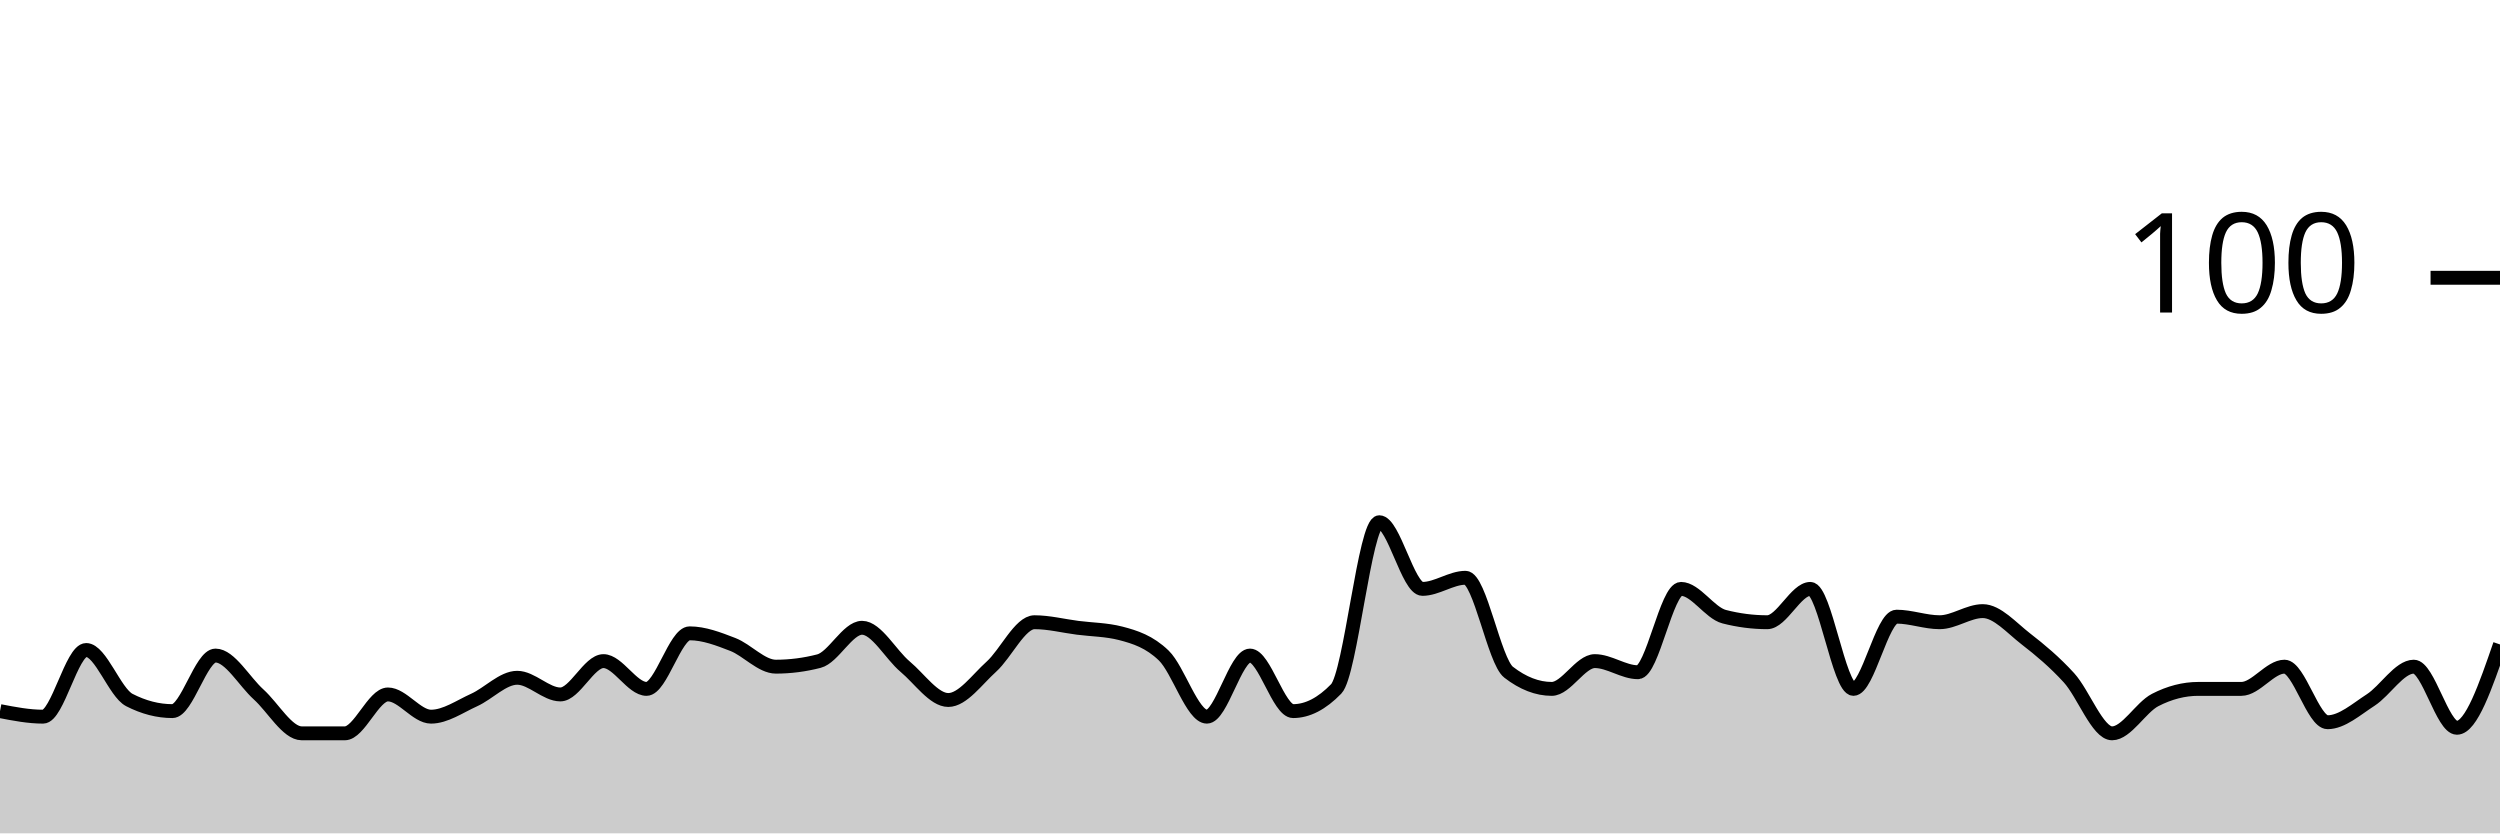
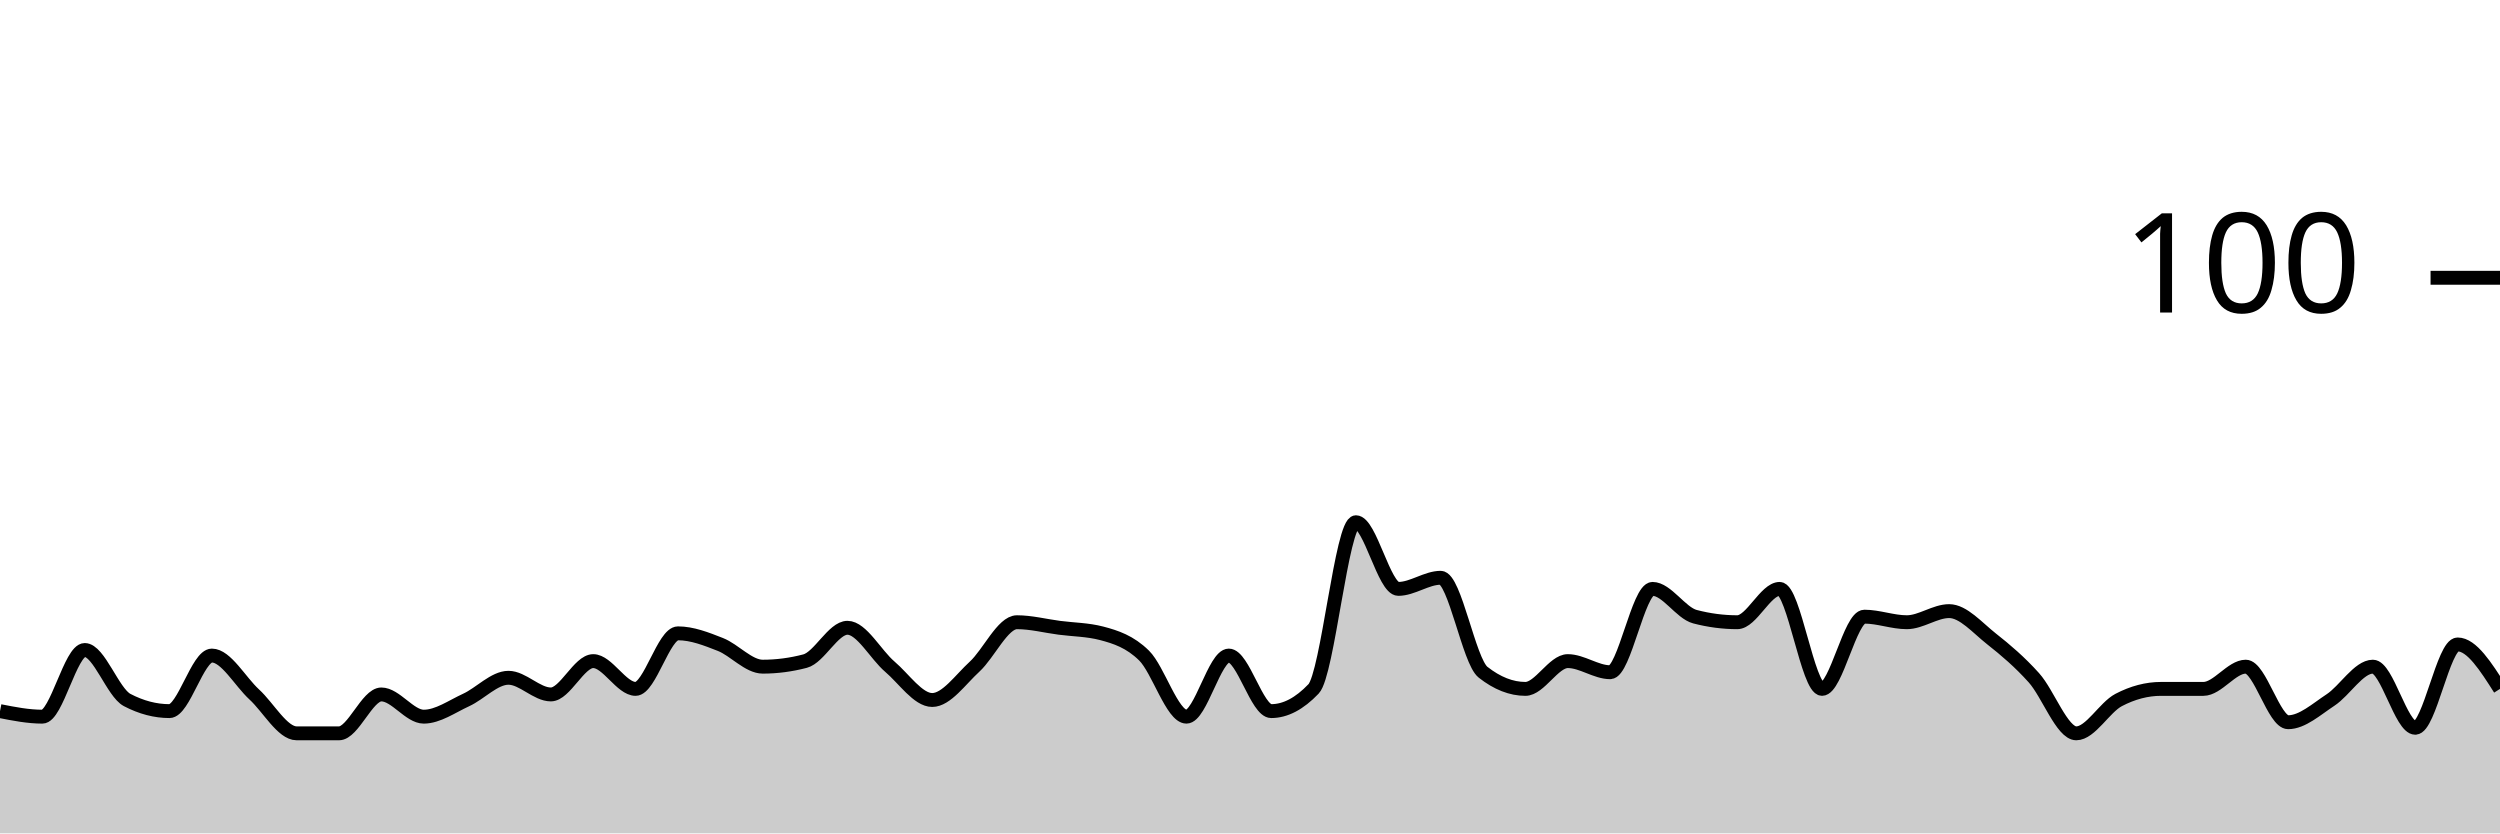
<svg xmlns="http://www.w3.org/2000/svg" viewBox="0 0 180 60">
  <g transform="translate(0,20)">
-     <path class="area" fill="rgba(0, 0, 0, 0.2)" d="M0,31.2C1.034,31.4,2.069,31.6,3.103,31.6C4.138,31.6,5.172,26.8,6.207,26.8C7.241,26.8,8.276,29.867,9.31,30.4C10.345,30.933,11.379,31.2,12.414,31.2C13.448,31.2,14.483,27.2,15.517,27.2C16.552,27.2,17.586,29.067,18.621,30C19.655,30.933,20.69,32.8,21.724,32.8C22.759,32.8,23.793,32.8,24.828,32.8C25.862,32.8,26.897,30,27.931,30C28.966,30,30,31.6,31.034,31.6C32.069,31.6,33.103,30.867,34.138,30.4C35.172,29.933,36.207,28.8,37.241,28.8C38.276,28.8,39.31,30,40.345,30C41.379,30,42.414,27.6,43.448,27.6C44.483,27.6,45.517,29.6,46.552,29.6C47.586,29.6,48.621,25.6,49.655,25.6C50.69,25.6,51.724,26,52.759,26.4C53.793,26.8,54.828,28,55.862,28C56.897,28,57.931,27.867,58.966,27.6C60,27.333,61.034,25.2,62.069,25.2C63.103,25.2,64.138,27.133,65.172,28C66.207,28.867,67.241,30.4,68.276,30.4C69.31,30.4,70.345,28.933,71.379,28C72.414,27.067,73.448,24.8,74.483,24.8C75.517,24.8,76.552,25.067,77.586,25.2C78.621,25.333,79.655,25.333,80.69,25.6C81.724,25.867,82.759,26.2,83.793,27.2C84.828,28.2,85.862,31.6,86.897,31.6C87.931,31.6,88.966,27.2,90,27.2C91.034,27.2,92.069,31.2,93.103,31.2C94.138,31.2,95.172,30.667,96.207,29.6C97.241,28.533,98.276,17.6,99.31,17.6C100.345,17.6,101.379,22.4,102.414,22.4C103.448,22.4,104.483,21.6,105.517,21.6C106.552,21.6,107.586,27.6,108.621,28.4C109.655,29.2,110.69,29.6,111.724,29.6C112.759,29.6,113.793,27.6,114.828,27.6C115.862,27.6,116.897,28.4,117.931,28.4C118.966,28.4,120,22.4,121.034,22.4C122.069,22.4,123.103,24.133,124.138,24.4C125.172,24.667,126.207,24.8,127.241,24.8C128.276,24.8,129.31,22.4,130.345,22.4C131.379,22.4,132.414,29.6,133.448,29.6C134.483,29.6,135.517,24.4,136.552,24.4C137.586,24.4,138.621,24.8,139.655,24.8C140.69,24.8,141.724,24,142.759,24C143.793,24,144.828,25.2,145.862,26C146.897,26.8,147.931,27.667,148.966,28.8C150,29.933,151.034,32.8,152.069,32.8C153.103,32.8,154.138,30.933,155.172,30.4C156.207,29.867,157.241,29.6,158.276,29.6C159.31,29.6,160.345,29.6,161.379,29.6C162.414,29.6,163.448,28,164.483,28C165.517,28,166.552,32,167.586,32C168.621,32,169.655,31.067,170.69,30.4C171.724,29.733,172.759,28,173.793,28C174.828,28,175.862,32.4,176.897,32.4C177.931,32.4,178.966,29.4,180,26.4L180,40C178.966,40,177.931,40,176.897,40C175.862,40,174.828,40,173.793,40C172.759,40,171.724,40,170.69,40C169.655,40,168.621,40,167.586,40C166.552,40,165.517,40,164.483,40C163.448,40,162.414,40,161.379,40C160.345,40,159.31,40,158.276,40C157.241,40,156.207,40,155.172,40C154.138,40,153.103,40,152.069,40C151.034,40,150,40,148.966,40C147.931,40,146.897,40,145.862,40C144.828,40,143.793,40,142.759,40C141.724,40,140.69,40,139.655,40C138.621,40,137.586,40,136.552,40C135.517,40,134.483,40,133.448,40C132.414,40,131.379,40,130.345,40C129.31,40,128.276,40,127.241,40C126.207,40,125.172,40,124.138,40C123.103,40,122.069,40,121.034,40C120,40,118.966,40,117.931,40C116.897,40,115.862,40,114.828,40C113.793,40,112.759,40,111.724,40C110.69,40,109.655,40,108.621,40C107.586,40,106.552,40,105.517,40C104.483,40,103.448,40,102.414,40C101.379,40,100.345,40,99.31,40C98.276,40,97.241,40,96.207,40C95.172,40,94.138,40,93.103,40C92.069,40,91.034,40,90,40C88.966,40,87.931,40,86.897,40C85.862,40,84.828,40,83.793,40C82.759,40,81.724,40,80.69,40C79.655,40,78.621,40,77.586,40C76.552,40,75.517,40,74.483,40C73.448,40,72.414,40,71.379,40C70.345,40,69.31,40,68.276,40C67.241,40,66.207,40,65.172,40C64.138,40,63.103,40,62.069,40C61.034,40,60,40,58.966,40C57.931,40,56.897,40,55.862,40C54.828,40,53.793,40,52.759,40C51.724,40,50.69,40,49.655,40C48.621,40,47.586,40,46.552,40C45.517,40,44.483,40,43.448,40C42.414,40,41.379,40,40.345,40C39.31,40,38.276,40,37.241,40C36.207,40,35.172,40,34.138,40C33.103,40,32.069,40,31.034,40C30,40,28.966,40,27.931,40C26.897,40,25.862,40,24.828,40C23.793,40,22.759,40,21.724,40C20.69,40,19.655,40,18.621,40C17.586,40,16.552,40,15.517,40C14.483,40,13.448,40,12.414,40C11.379,40,10.345,40,9.31,40C8.276,40,7.241,40,6.207,40C5.172,40,4.138,40,3.103,40C2.069,40,1.034,40,0,40Z" />
-     <path class="line" stroke="black" fill="none" d="M0,31.2C1.034,31.4,2.069,31.6,3.103,31.6C4.138,31.6,5.172,26.8,6.207,26.8C7.241,26.8,8.276,29.867,9.31,30.4C10.345,30.933,11.379,31.2,12.414,31.2C13.448,31.2,14.483,27.2,15.517,27.2C16.552,27.2,17.586,29.067,18.621,30C19.655,30.933,20.69,32.8,21.724,32.8C22.759,32.8,23.793,32.8,24.828,32.8C25.862,32.8,26.897,30,27.931,30C28.966,30,30,31.6,31.034,31.6C32.069,31.6,33.103,30.867,34.138,30.4C35.172,29.933,36.207,28.8,37.241,28.8C38.276,28.8,39.31,30,40.345,30C41.379,30,42.414,27.6,43.448,27.6C44.483,27.6,45.517,29.6,46.552,29.6C47.586,29.6,48.621,25.6,49.655,25.6C50.69,25.6,51.724,26,52.759,26.4C53.793,26.8,54.828,28,55.862,28C56.897,28,57.931,27.867,58.966,27.6C60,27.333,61.034,25.2,62.069,25.2C63.103,25.2,64.138,27.133,65.172,28C66.207,28.867,67.241,30.4,68.276,30.4C69.31,30.4,70.345,28.933,71.379,28C72.414,27.067,73.448,24.8,74.483,24.8C75.517,24.8,76.552,25.067,77.586,25.2C78.621,25.333,79.655,25.333,80.69,25.6C81.724,25.867,82.759,26.2,83.793,27.2C84.828,28.2,85.862,31.6,86.897,31.6C87.931,31.6,88.966,27.2,90,27.2C91.034,27.2,92.069,31.2,93.103,31.2C94.138,31.2,95.172,30.667,96.207,29.6C97.241,28.533,98.276,17.6,99.31,17.6C100.345,17.6,101.379,22.4,102.414,22.4C103.448,22.4,104.483,21.6,105.517,21.6C106.552,21.6,107.586,27.6,108.621,28.4C109.655,29.2,110.69,29.6,111.724,29.6C112.759,29.6,113.793,27.6,114.828,27.6C115.862,27.6,116.897,28.4,117.931,28.4C118.966,28.4,120,22.4,121.034,22.4C122.069,22.4,123.103,24.133,124.138,24.4C125.172,24.667,126.207,24.8,127.241,24.8C128.276,24.8,129.31,22.4,130.345,22.4C131.379,22.4,132.414,29.6,133.448,29.6C134.483,29.6,135.517,24.4,136.552,24.4C137.586,24.4,138.621,24.8,139.655,24.8C140.69,24.8,141.724,24,142.759,24C143.793,24,144.828,25.2,145.862,26C146.897,26.8,147.931,27.667,148.966,28.8C150,29.933,151.034,32.8,152.069,32.8C153.103,32.8,154.138,30.933,155.172,30.4C156.207,29.867,157.241,29.6,158.276,29.6C159.31,29.6,160.345,29.6,161.379,29.6C162.414,29.6,163.448,28,164.483,28C165.517,28,166.552,32,167.586,32C168.621,32,169.655,31.067,170.69,30.4C171.724,29.733,172.759,28,173.793,28C174.828,28,175.862,32.4,176.897,32.4C177.931,32.4,178.966,29.4,180,26.4" />
+     <path class="area" fill="rgba(0, 0, 0, 0.2)" d="M0,31.2C1.017,31.4,2.034,31.6,3.051,31.6C4.068,31.6,5.085,26.8,6.102,26.8C7.119,26.8,8.136,29.867,9.153,30.4C10.169,30.933,11.186,31.2,12.203,31.2C13.22,31.2,14.237,27.2,15.254,27.2C16.271,27.2,17.288,29.067,18.305,30C19.322,30.933,20.339,32.8,21.356,32.8C22.373,32.8,23.39,32.8,24.407,32.8C25.424,32.8,26.441,30,27.458,30C28.475,30,29.492,31.6,30.508,31.6C31.525,31.6,32.542,30.867,33.559,30.4C34.576,29.933,35.593,28.8,36.61,28.8C37.627,28.8,38.644,30,39.661,30C40.678,30,41.695,27.6,42.712,27.6C43.729,27.6,44.746,29.6,45.763,29.6C46.78,29.6,47.797,25.6,48.814,25.6C49.831,25.6,50.847,26,51.864,26.4C52.881,26.8,53.898,28,54.915,28C55.932,28,56.949,27.867,57.966,27.6C58.983,27.333,60,25.2,61.017,25.2C62.034,25.2,63.051,27.133,64.068,28C65.085,28.867,66.102,30.4,67.119,30.4C68.136,30.4,69.153,28.933,70.169,28C71.186,27.067,72.203,24.8,73.22,24.8C74.237,24.8,75.254,25.067,76.271,25.2C77.288,25.333,78.305,25.333,79.322,25.6C80.339,25.867,81.356,26.2,82.373,27.2C83.39,28.2,84.407,31.6,85.424,31.6C86.441,31.6,87.458,27.2,88.475,27.2C89.492,27.2,90.508,31.2,91.525,31.2C92.542,31.2,93.559,30.667,94.576,29.6C95.593,28.533,96.61,17.6,97.627,17.6C98.644,17.6,99.661,22.4,100.678,22.4C101.695,22.4,102.712,21.6,103.729,21.6C104.746,21.6,105.763,27.6,106.78,28.4C107.797,29.2,108.814,29.6,109.831,29.6C110.847,29.6,111.864,27.6,112.881,27.6C113.898,27.6,114.915,28.4,115.932,28.4C116.949,28.4,117.966,22.4,118.983,22.4C120,22.4,121.017,24.133,122.034,24.4C123.051,24.667,124.068,24.8,125.085,24.8C126.102,24.8,127.119,22.4,128.136,22.4C129.153,22.4,130.169,29.6,131.186,29.6C132.203,29.6,133.22,24.4,134.237,24.4C135.254,24.4,136.271,24.8,137.288,24.8C138.305,24.8,139.322,24,140.339,24C141.356,24,142.373,25.2,143.39,26C144.407,26.8,145.424,27.667,146.441,28.8C147.458,29.933,148.475,32.8,149.492,32.8C150.508,32.8,151.525,30.933,152.542,30.4C153.559,29.867,154.576,29.6,155.593,29.6C156.61,29.6,157.627,29.6,158.644,29.6C159.661,29.6,160.678,28,161.695,28C162.712,28,163.729,32,164.746,32C165.763,32,166.78,31.067,167.797,30.4C168.814,29.733,169.831,28,170.847,28C171.864,28,172.881,32.4,173.898,32.4C174.915,32.4,175.932,26.4,176.949,26.4C177.966,26.4,178.983,28,180,29.6L180,40C178.983,40,177.966,40,176.949,40C175.932,40,174.915,40,173.898,40C172.881,40,171.864,40,170.847,40C169.831,40,168.814,40,167.797,40C166.78,40,165.763,40,164.746,40C163.729,40,162.712,40,161.695,40C160.678,40,159.661,40,158.644,40C157.627,40,156.61,40,155.593,40C154.576,40,153.559,40,152.542,40C151.525,40,150.508,40,149.492,40C148.475,40,147.458,40,146.441,40C145.424,40,144.407,40,143.39,40C142.373,40,141.356,40,140.339,40C139.322,40,138.305,40,137.288,40C136.271,40,135.254,40,134.237,40C133.22,40,132.203,40,131.186,40C130.169,40,129.153,40,128.136,40C127.119,40,126.102,40,125.085,40C124.068,40,123.051,40,122.034,40C121.017,40,120,40,118.983,40C117.966,40,116.949,40,115.932,40C114.915,40,113.898,40,112.881,40C111.864,40,110.847,40,109.831,40C108.814,40,107.797,40,106.78,40C105.763,40,104.746,40,103.729,40C102.712,40,101.695,40,100.678,40C99.661,40,98.644,40,97.627,40C96.61,40,95.593,40,94.576,40C93.559,40,92.542,40,91.525,40C90.508,40,89.492,40,88.475,40C87.458,40,86.441,40,85.424,40C84.407,40,83.39,40,82.373,40C81.356,40,80.339,40,79.322,40C78.305,40,77.288,40,76.271,40C75.254,40,74.237,40,73.22,40C72.203,40,71.186,40,70.169,40C69.153,40,68.136,40,67.119,40C66.102,40,65.085,40,64.068,40C63.051,40,62.034,40,61.017,40C60,40,58.983,40,57.966,40C56.949,40,55.932,40,54.915,40C53.898,40,52.881,40,51.864,40C50.847,40,49.831,40,48.814,40C47.797,40,46.78,40,45.763,40C44.746,40,43.729,40,42.712,40C41.695,40,40.678,40,39.661,40C38.644,40,37.627,40,36.61,40C35.593,40,34.576,40,33.559,40C32.542,40,31.525,40,30.508,40C29.492,40,28.475,40,27.458,40C26.441,40,25.424,40,24.407,40C23.39,40,22.373,40,21.356,40C20.339,40,19.322,40,18.305,40C17.288,40,16.271,40,15.254,40C14.237,40,13.22,40,12.203,40C11.186,40,10.169,40,9.153,40C8.136,40,7.119,40,6.102,40C5.085,40,4.068,40,3.051,40C2.034,40,1.017,40,0,40Z" />
+     <path class="line" stroke="black" fill="none" d="M0,31.2C1.017,31.4,2.034,31.6,3.051,31.6C4.068,31.6,5.085,26.8,6.102,26.8C7.119,26.8,8.136,29.867,9.153,30.4C10.169,30.933,11.186,31.2,12.203,31.2C13.22,31.2,14.237,27.2,15.254,27.2C16.271,27.2,17.288,29.067,18.305,30C19.322,30.933,20.339,32.8,21.356,32.8C22.373,32.8,23.39,32.8,24.407,32.8C25.424,32.8,26.441,30,27.458,30C28.475,30,29.492,31.6,30.508,31.6C31.525,31.6,32.542,30.867,33.559,30.4C34.576,29.933,35.593,28.8,36.61,28.8C37.627,28.8,38.644,30,39.661,30C40.678,30,41.695,27.6,42.712,27.6C43.729,27.6,44.746,29.6,45.763,29.6C46.78,29.6,47.797,25.6,48.814,25.6C49.831,25.6,50.847,26,51.864,26.4C52.881,26.8,53.898,28,54.915,28C55.932,28,56.949,27.867,57.966,27.6C58.983,27.333,60,25.2,61.017,25.2C62.034,25.2,63.051,27.133,64.068,28C65.085,28.867,66.102,30.4,67.119,30.4C68.136,30.4,69.153,28.933,70.169,28C71.186,27.067,72.203,24.8,73.22,24.8C74.237,24.8,75.254,25.067,76.271,25.2C77.288,25.333,78.305,25.333,79.322,25.6C80.339,25.867,81.356,26.2,82.373,27.2C83.39,28.2,84.407,31.6,85.424,31.6C86.441,31.6,87.458,27.2,88.475,27.2C89.492,27.2,90.508,31.2,91.525,31.2C92.542,31.2,93.559,30.667,94.576,29.6C95.593,28.533,96.61,17.6,97.627,17.6C98.644,17.6,99.661,22.4,100.678,22.4C101.695,22.4,102.712,21.6,103.729,21.6C104.746,21.6,105.763,27.6,106.78,28.4C107.797,29.2,108.814,29.6,109.831,29.6C110.847,29.6,111.864,27.6,112.881,27.6C113.898,27.6,114.915,28.4,115.932,28.4C116.949,28.4,117.966,22.4,118.983,22.4C120,22.4,121.017,24.133,122.034,24.4C123.051,24.667,124.068,24.8,125.085,24.8C126.102,24.8,127.119,22.4,128.136,22.4C129.153,22.4,130.169,29.6,131.186,29.6C132.203,29.6,133.22,24.4,134.237,24.4C135.254,24.4,136.271,24.8,137.288,24.8C138.305,24.8,139.322,24,140.339,24C141.356,24,142.373,25.2,143.39,26C144.407,26.8,145.424,27.667,146.441,28.8C147.458,29.933,148.475,32.8,149.492,32.8C150.508,32.8,151.525,30.933,152.542,30.4C153.559,29.867,154.576,29.6,155.593,29.6C156.61,29.6,157.627,29.6,158.644,29.6C159.661,29.6,160.678,28,161.695,28C162.712,28,163.729,32,164.746,32C165.763,32,166.78,31.067,167.797,30.4C168.814,29.733,169.831,28,170.847,28C171.864,28,172.881,32.4,173.898,32.4C174.915,32.4,175.932,26.4,176.949,26.4C177.966,26.4,178.983,28,180,29.6" />
    <path class="axis-ceiling" stroke-width="1" stroke="black" fill="none" d="M175,0L180,0" />
    <text class="axis-ceiling-label" font-family="sans-serif" text-anchor="end" font-size="10px" x="170" y="2.5">100</text>
  </g>
</svg>
